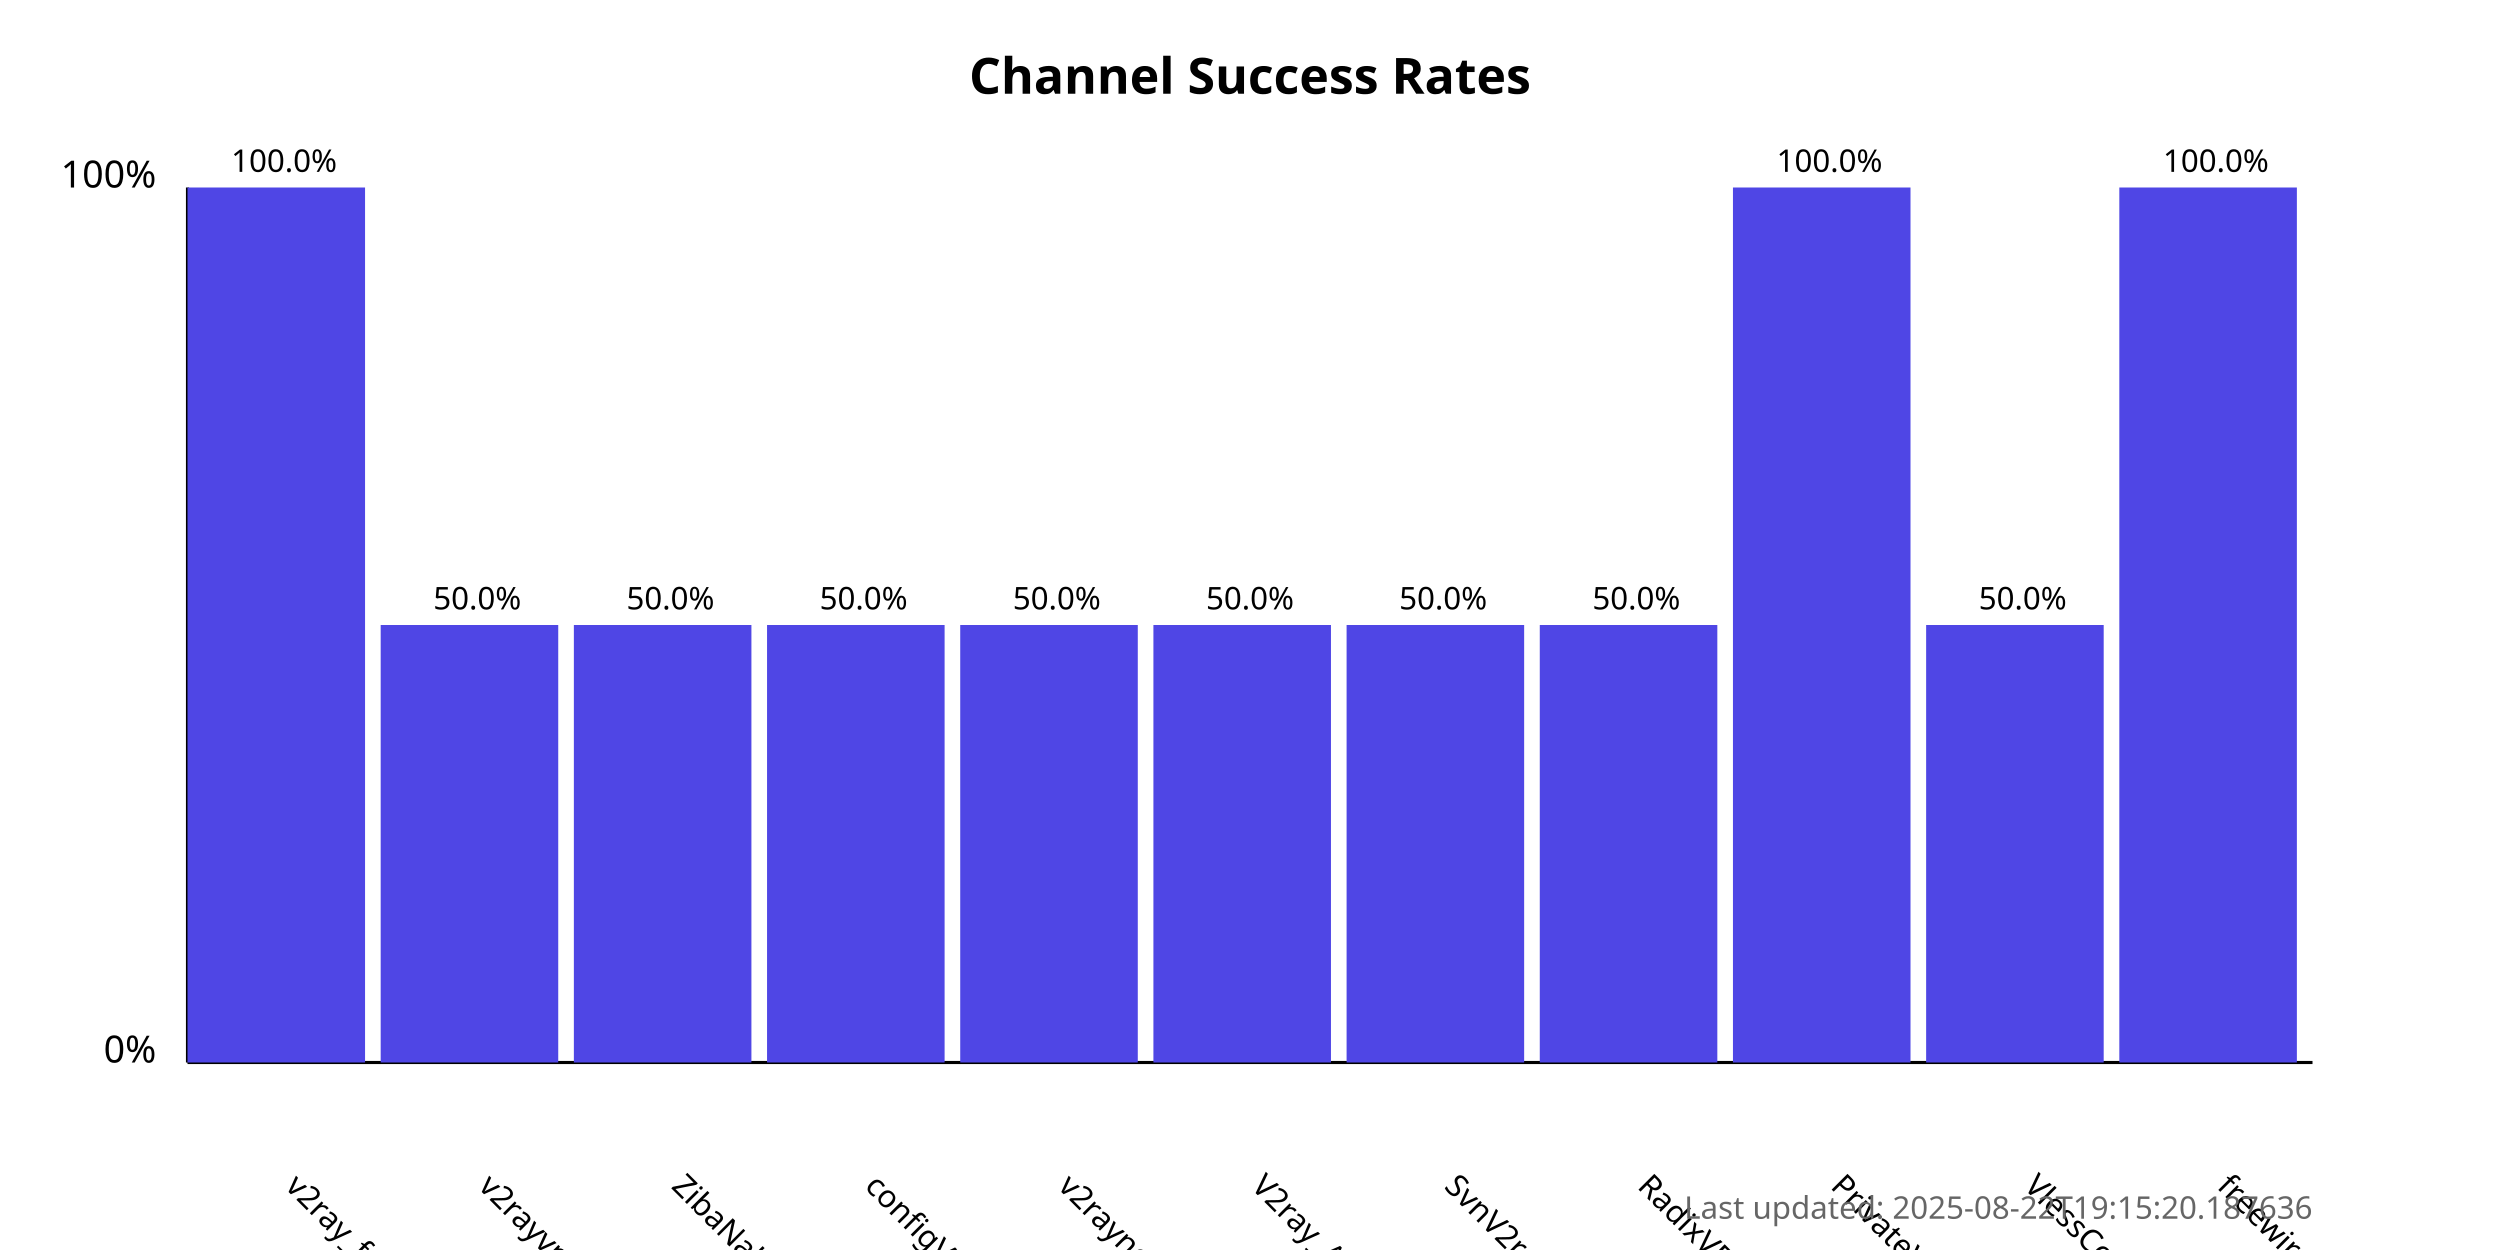
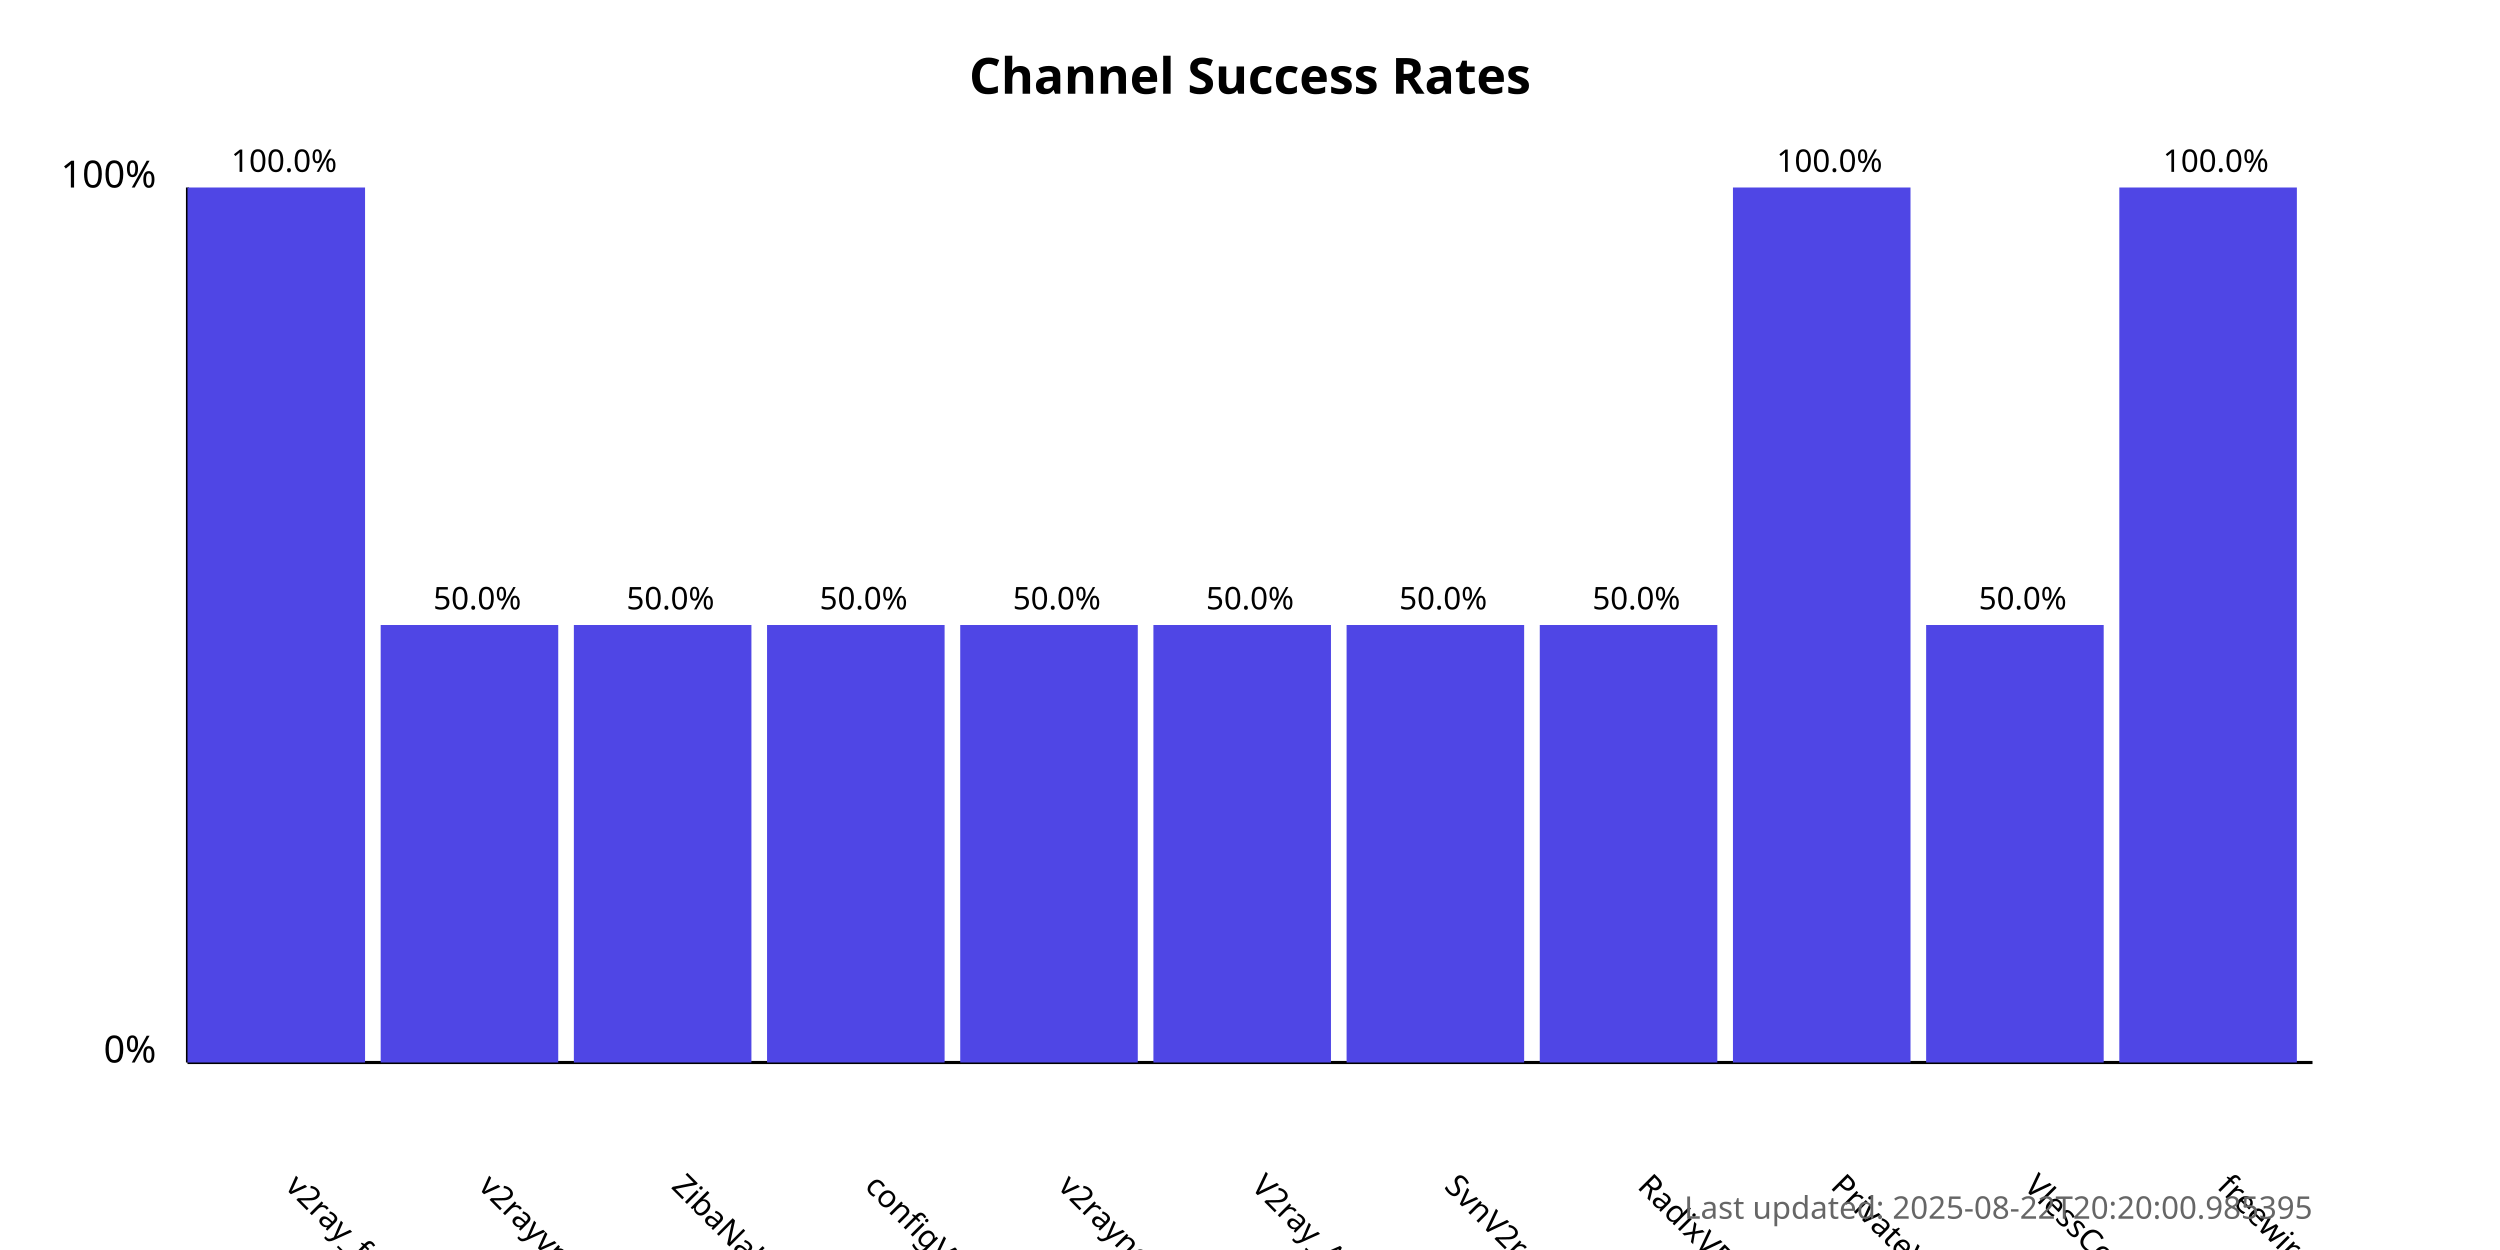
<svg xmlns="http://www.w3.org/2000/svg" width="800" height="400">
  <style>
            .chart-title { font: bold 16px sans-serif; }
            .axis-label { font: 12px sans-serif; }
            .tick-label { font: 10px sans-serif; }
            .bar { fill: #4f46e5; }
            .bar:hover { fill: #6366f1; }
            .timestamp { font: 10px sans-serif; fill: #666; }
        </style>
  <text x="400.0" y="30" text-anchor="middle" class="chart-title">
            Channel Success Rates
        </text>
  <line x1="60" y1="340" x2="60" y2="60" stroke="black" stroke-width="1" />
  <line x1="60" y1="340" x2="740" y2="340" stroke="black" stroke-width="1" />
  <text x="50" y="340" text-anchor="end" class="axis-label">0%</text>
  <text x="50" y="60" text-anchor="end" class="axis-label">100%</text>
  <g>
    <rect x="60" y="60.0" width="56.818" height="280.0" class="bar" />
    <text x="90.909" y="380" transform="rotate(45, 90.90909, 380)" text-anchor="start" class="tick-label">
                v2ray_free_conf
            </text>
    <text x="90.909" y="55.0" text-anchor="middle" class="tick-label">
                100.0%
            </text>
  </g>
  <g>
    <rect x="121.818" y="200.0" width="56.818" height="140.0" class="bar" />
    <text x="152.727" y="380" transform="rotate(45, 152.7273, 380)" text-anchor="start" class="tick-label">
                v2rayvpno
            </text>
    <text x="152.727" y="195.0" text-anchor="middle" class="tick-label">
                50.0%
            </text>
  </g>
  <g>
    <rect x="183.636" y="200.0" width="56.818" height="140.0" class="bar" />
    <text x="214.545" y="380" transform="rotate(45, 214.5455, 380)" text-anchor="start" class="tick-label">
                ZibaNabz
            </text>
    <text x="214.545" y="195.0" text-anchor="middle" class="tick-label">
                50.0%
            </text>
  </g>
  <g>
    <rect x="245.455" y="200.0" width="56.818" height="140.0" class="bar" />
    <text x="276.364" y="380" transform="rotate(45, 276.3636, 380)" text-anchor="start" class="tick-label">
                configV2rayForFree
            </text>
    <text x="276.364" y="195.0" text-anchor="middle" class="tick-label">
                50.0%
            </text>
  </g>
  <g>
    <rect x="307.273" y="200.0" width="56.818" height="140.0" class="bar" />
    <text x="338.182" y="380" transform="rotate(45, 338.1818, 380)" text-anchor="start" class="tick-label">
                v2rayngvpn
            </text>
    <text x="338.182" y="195.0" text-anchor="middle" class="tick-label">
                50.0%
            </text>
  </g>
  <g>
    <rect x="369.091" y="200.0" width="56.818" height="140.0" class="bar" />
    <text x="400.0" y="380" transform="rotate(45, 400.0, 380)" text-anchor="start" class="tick-label">
                V2ray_Alpha
            </text>
    <text x="400.0" y="195.0" text-anchor="middle" class="tick-label">
                50.0%
            </text>
  </g>
  <g>
    <rect x="430.909" y="200.0" width="56.818" height="140.0" class="bar" />
    <text x="461.818" y="380" transform="rotate(45, 461.8182, 380)" text-anchor="start" class="tick-label">
                SvnV2ray
            </text>
    <text x="461.818" y="195.0" text-anchor="middle" class="tick-label">
                50.0%
            </text>
  </g>
  <g>
    <rect x="492.727" y="200.0" width="56.818" height="140.0" class="bar" />
    <text x="523.636" y="380" transform="rotate(45, 523.6364, 380)" text-anchor="start" class="tick-label">
                RadixVPN
            </text>
    <text x="523.636" y="195.0" text-anchor="middle" class="tick-label">
                50.0%
            </text>
  </g>
  <g>
    <rect x="554.545" y="60.0" width="56.818" height="280.0" class="bar" />
    <text x="585.455" y="380" transform="rotate(45, 585.4545, 380)" text-anchor="start" class="tick-label">
                PrivateVPNs
            </text>
    <text x="585.455" y="55.0" text-anchor="middle" class="tick-label">
                100.0%
            </text>
  </g>
  <g>
    <rect x="616.364" y="200.0" width="56.818" height="140.0" class="bar" />
    <text x="647.273" y="380" transform="rotate(45, 647.2727, 380)" text-anchor="start" class="tick-label">
                VlessConfig
            </text>
    <text x="647.273" y="195.0" text-anchor="middle" class="tick-label">
                50.0%
            </text>
  </g>
  <g>
    <rect x="678.182" y="60.0" width="56.818" height="280.0" class="bar" />
    <text x="709.091" y="380" transform="rotate(45, 709.0909, 380)" text-anchor="start" class="tick-label">
                freewireguard
            </text>
    <text x="709.091" y="55.0" text-anchor="middle" class="tick-label">
                100.0%
            </text>
  </g>
  <text x="740" y="390" text-anchor="end" class="timestamp">
-             Last updated: 2025-08-22T19:15:20.187636
+             Last updated: 2025-08-22T20:20:00.985395
        </text>
</svg>
